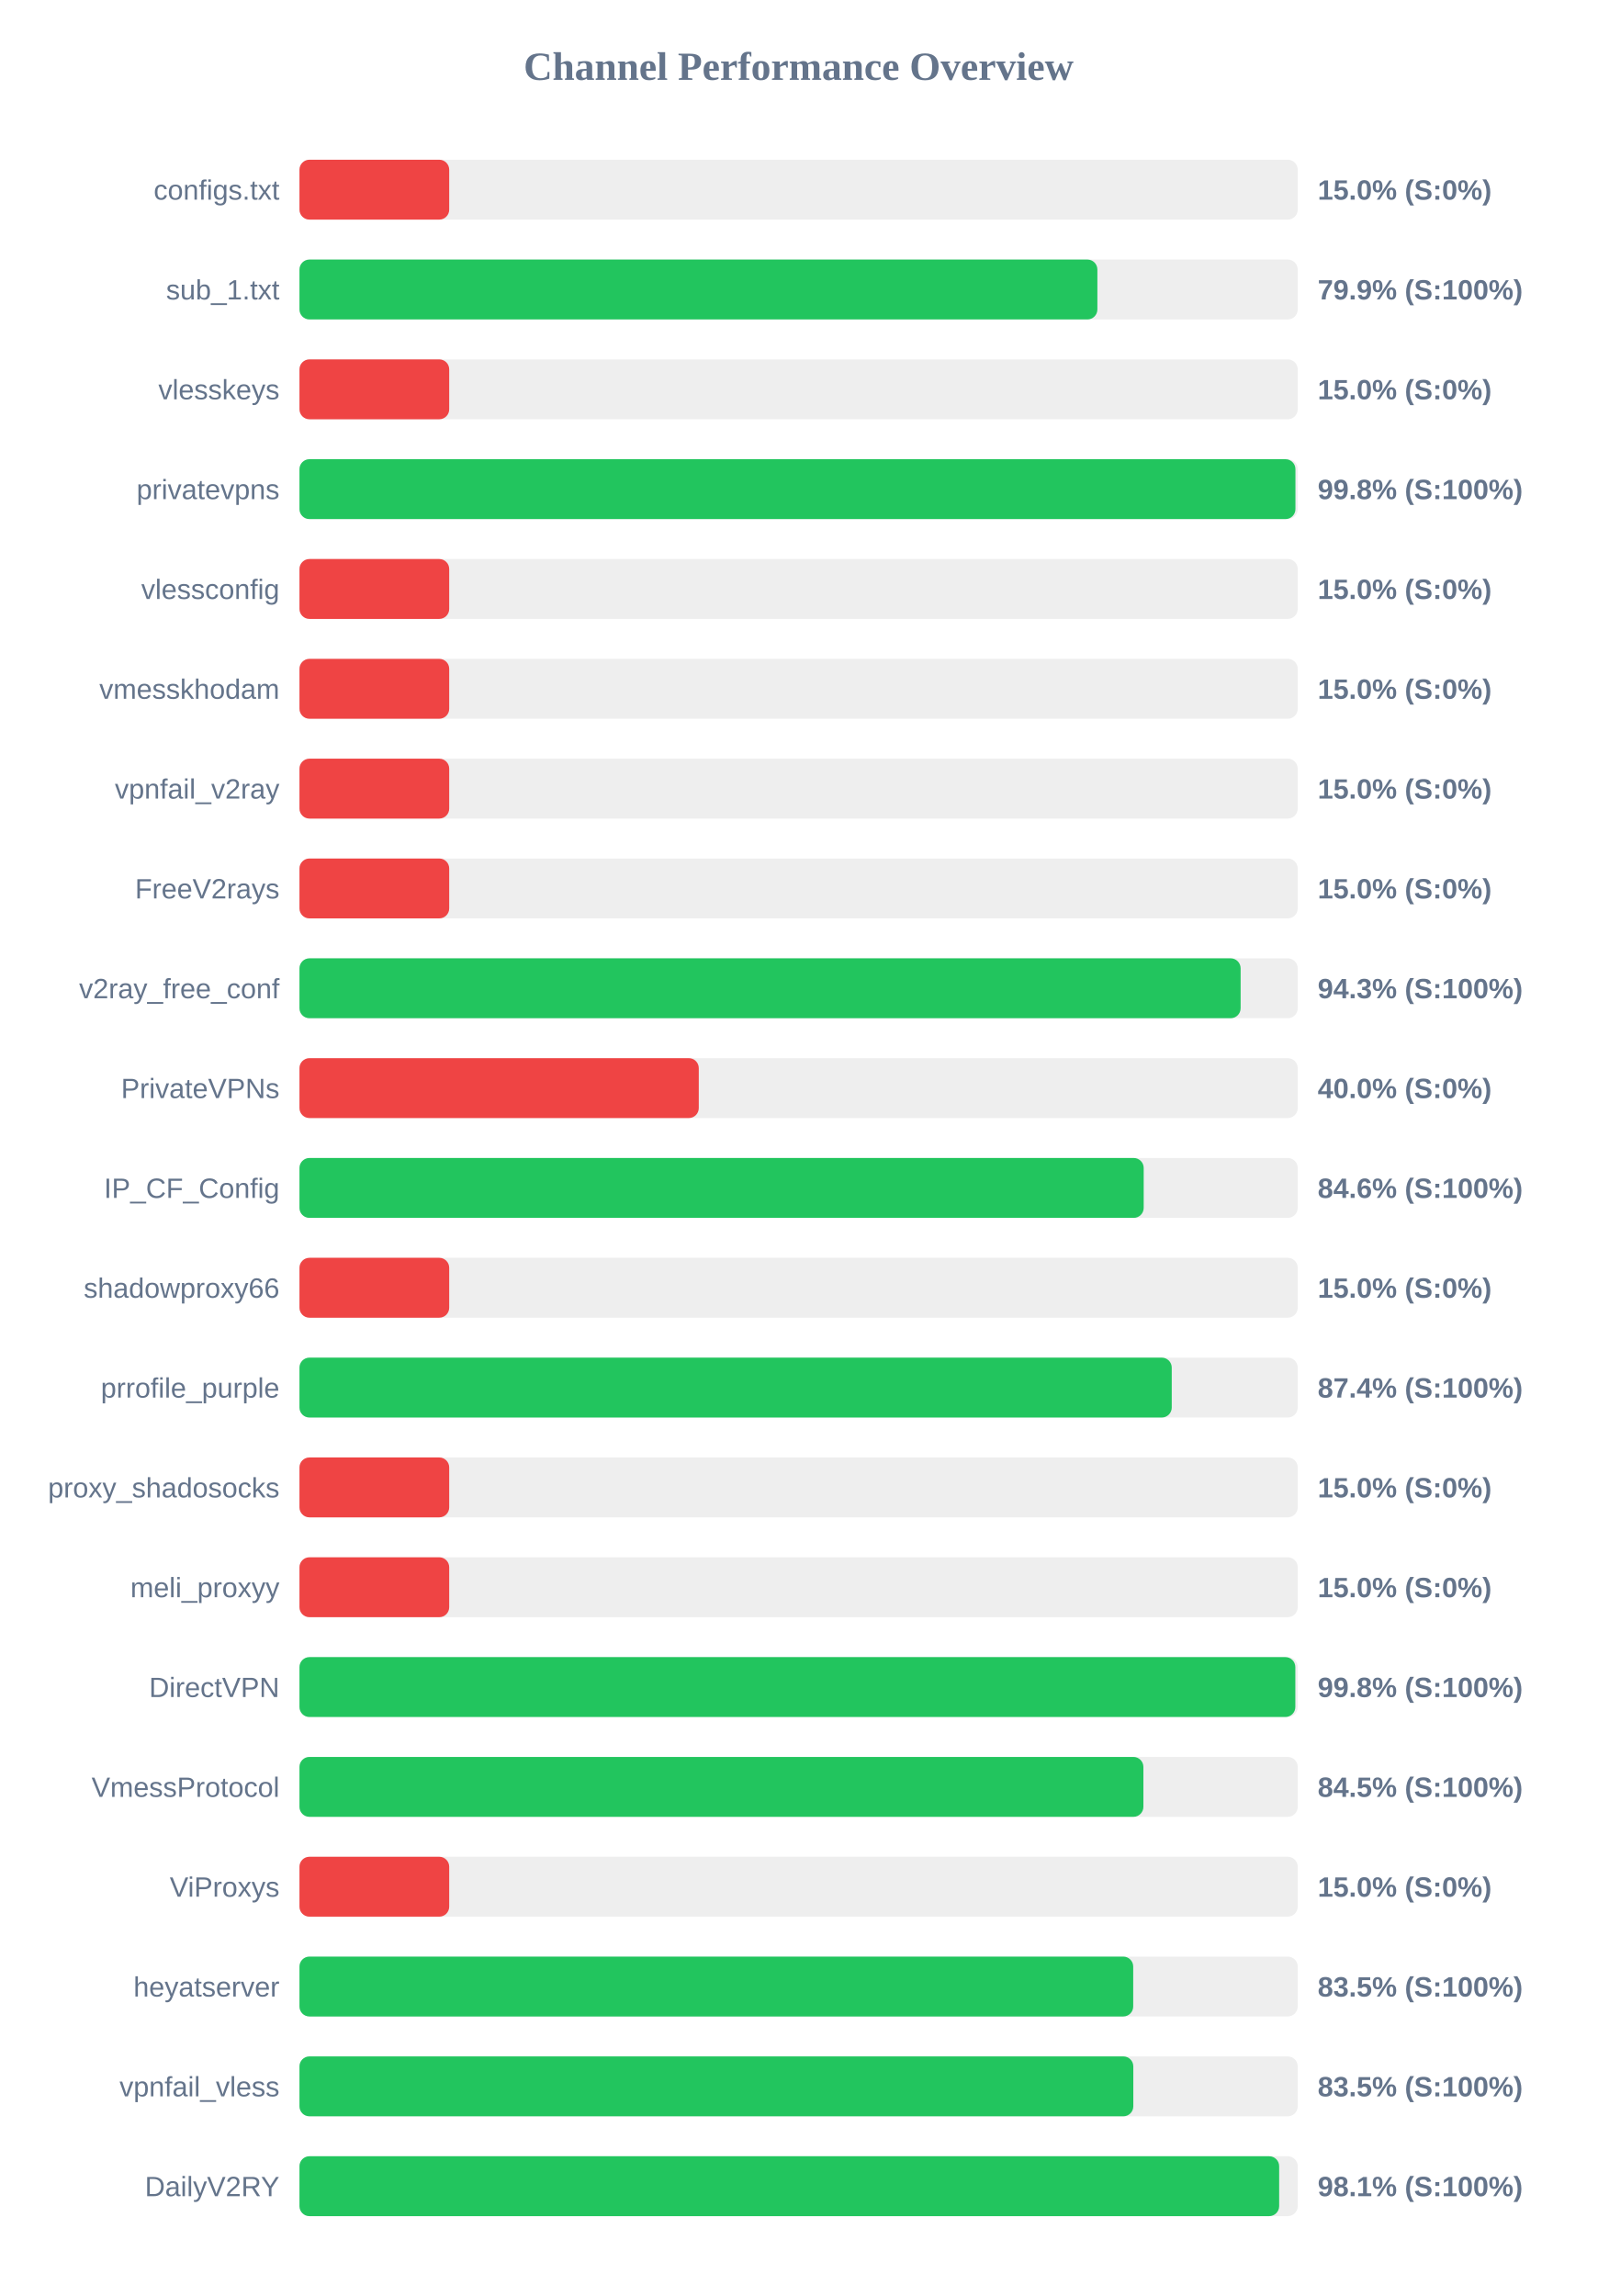
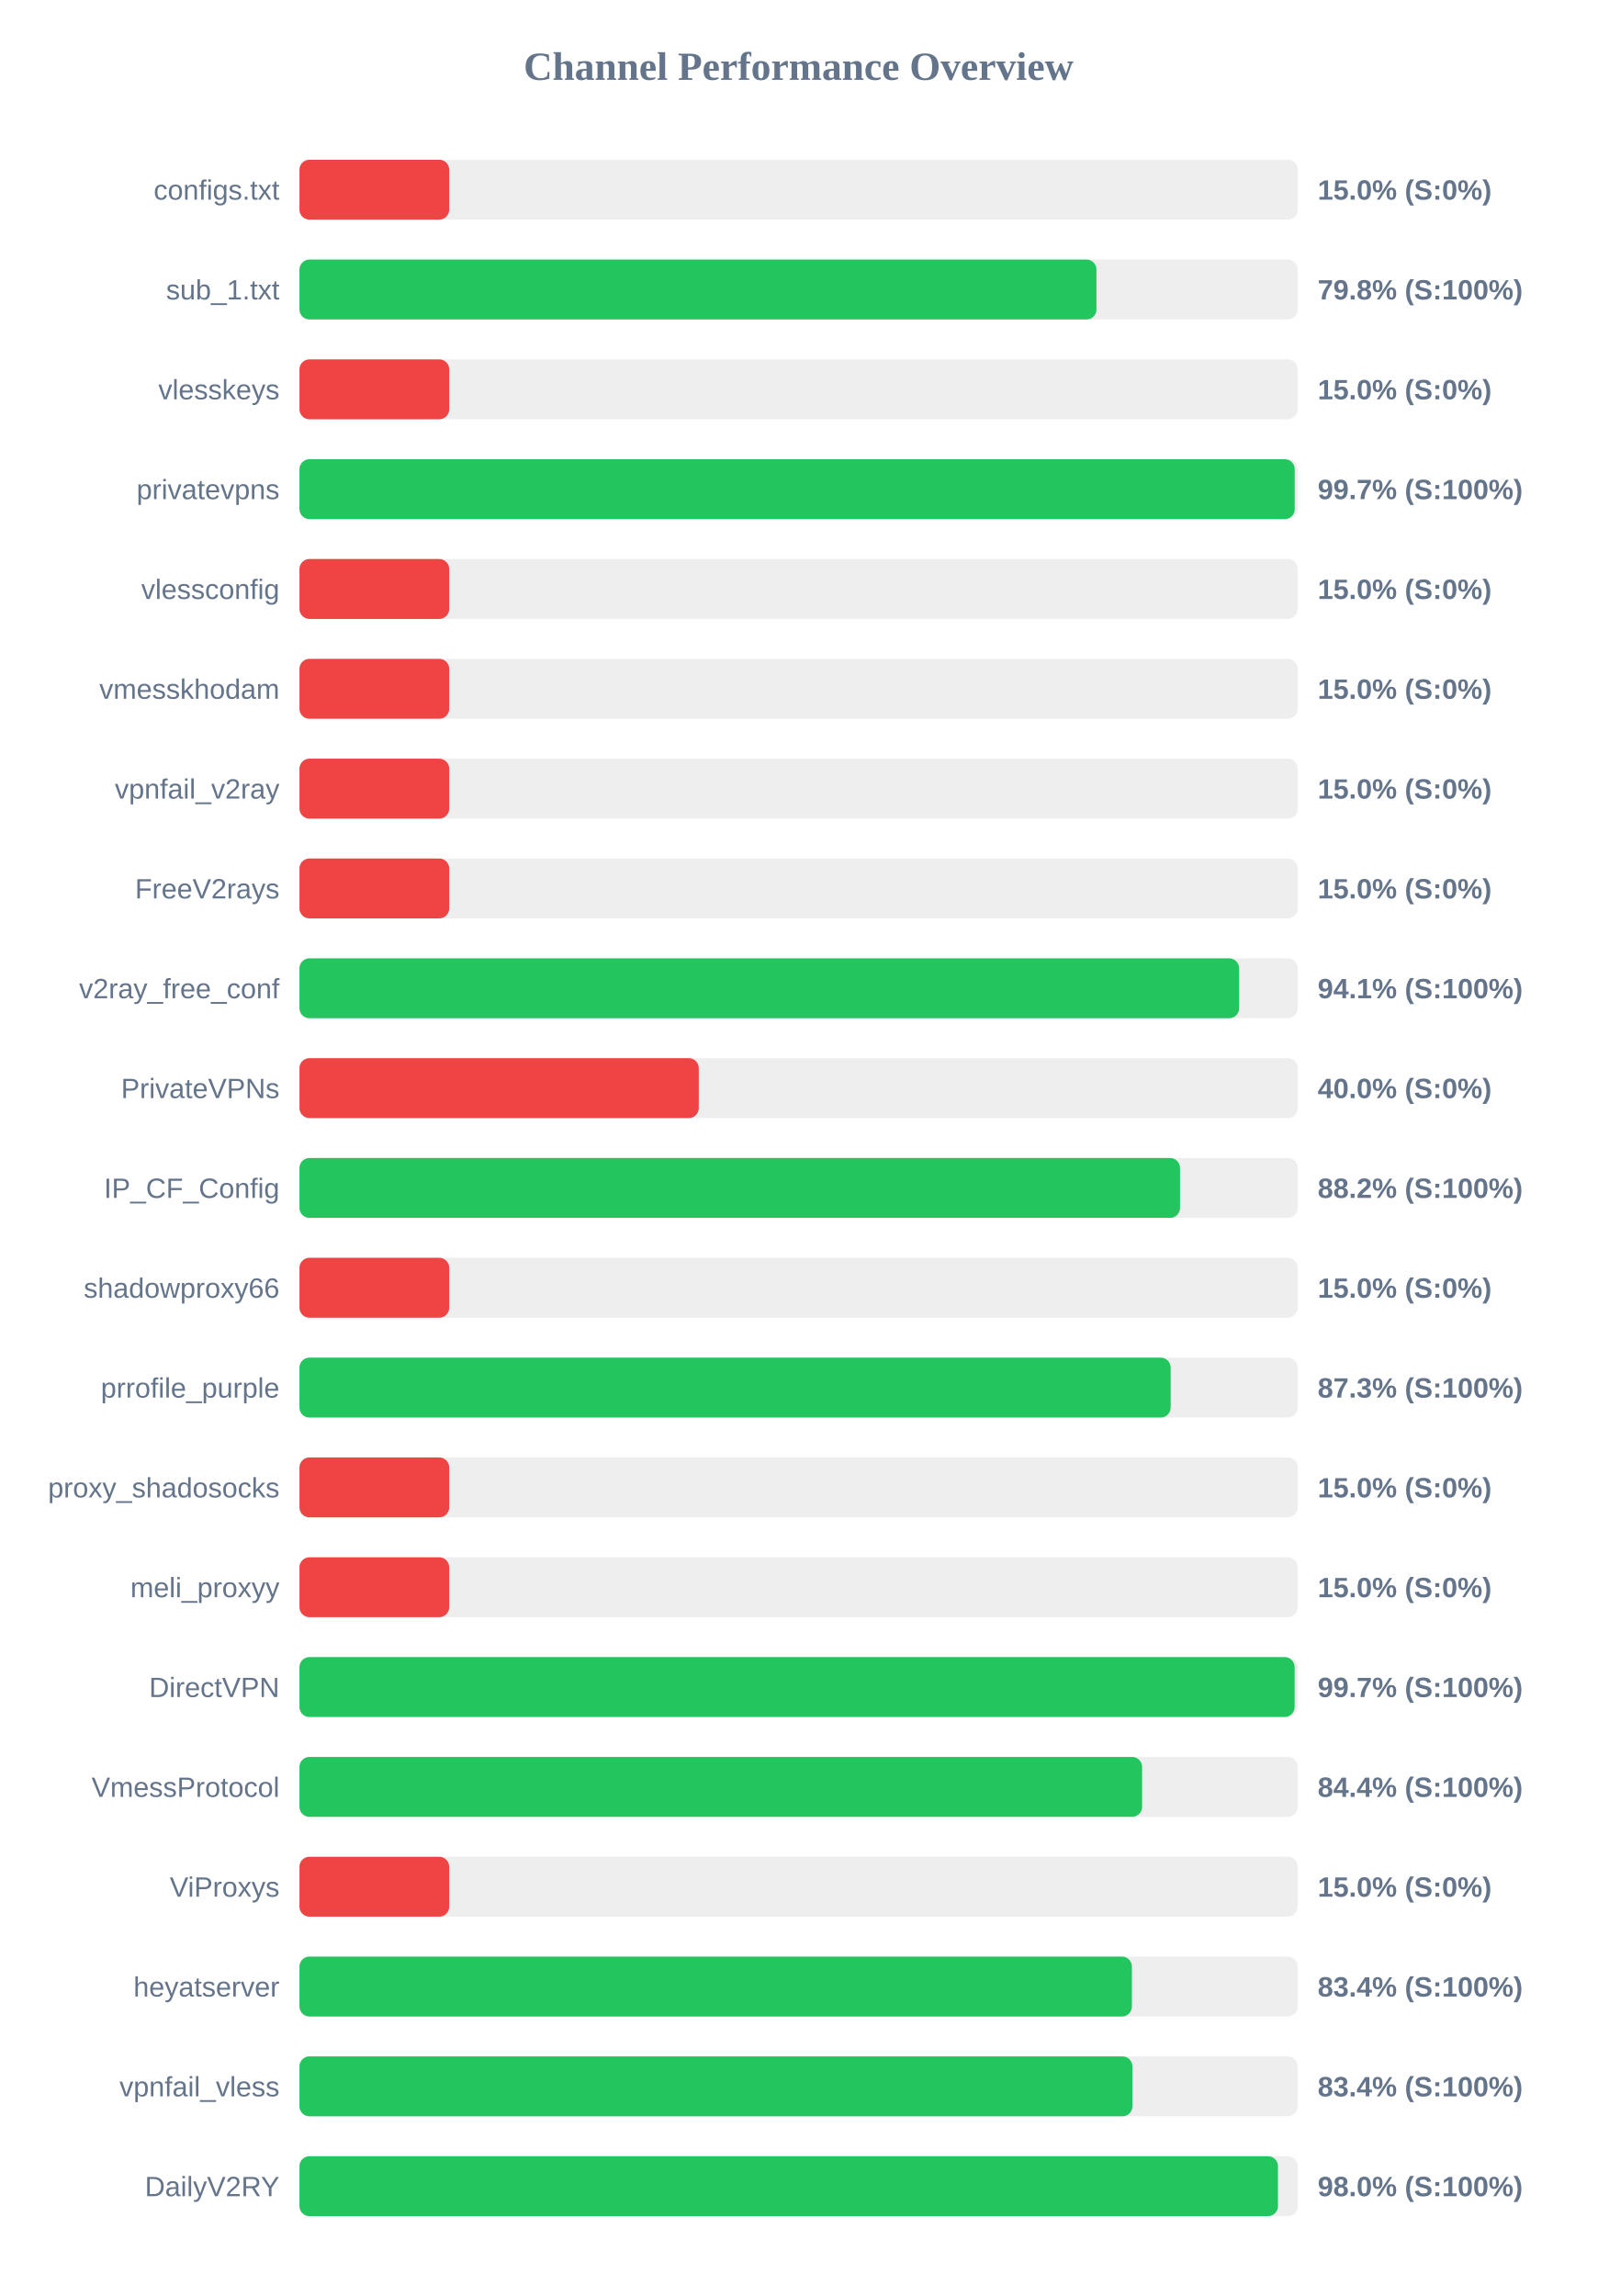
<svg xmlns="http://www.w3.org/2000/svg" width="800" height="1150" version="1.1">
  <style>
        .row { font: 14px Arial; fill: #64748b; }
        .score { font: bold 14px Arial; fill: #64748b; }
    </style>
  <text x="400" y="40" text-anchor="middle" font-size="20px" font-weight="bold" fill="#64748b">Channel Performance Overview</text>
  <rect x="150" y="80" width="500" height="30" fill="#eee" rx="5" />
  <rect x="150" y="80" width="75.0" height="30" fill="#ef4444" rx="5" />
  <text x="140" y="100" text-anchor="end" class="row">configs.txt</text>
  <text x="660" y="100" text-anchor="start" class="score">15.0% (S:0%)</text>
  <rect x="150" y="130" width="500" height="30" fill="#eee" rx="5" />
-   <rect x="150" y="130" width="399.65" height="30" fill="#22c55e" rx="5" />
+   <rect x="150" y="130" width="399.2" height="30" fill="#22c55e" rx="5" />
  <text x="140" y="150" text-anchor="end" class="row">sub_1.txt</text>
-   <text x="660" y="150" text-anchor="start" class="score">79.9% (S:100%)</text>
+   <text x="660" y="150" text-anchor="start" class="score">79.8% (S:100%)</text>
  <rect x="150" y="180" width="500" height="30" fill="#eee" rx="5" />
  <rect x="150" y="180" width="75.0" height="30" fill="#ef4444" rx="5" />
  <text x="140" y="200" text-anchor="end" class="row">vlesskeys</text>
  <text x="660" y="200" text-anchor="start" class="score">15.0% (S:0%)</text>
  <rect x="150" y="230" width="500" height="30" fill="#eee" rx="5" />
-   <rect x="150" y="230" width="498.85" height="30" fill="#22c55e" rx="5" />
+   <rect x="150" y="230" width="498.5" height="30" fill="#22c55e" rx="5" />
  <text x="140" y="250" text-anchor="end" class="row">privatevpns</text>
-   <text x="660" y="250" text-anchor="start" class="score">99.8% (S:100%)</text>
+   <text x="660" y="250" text-anchor="start" class="score">99.7% (S:100%)</text>
  <rect x="150" y="280" width="500" height="30" fill="#eee" rx="5" />
  <rect x="150" y="280" width="75.0" height="30" fill="#ef4444" rx="5" />
  <text x="140" y="300" text-anchor="end" class="row">vlessconfig</text>
  <text x="660" y="300" text-anchor="start" class="score">15.0% (S:0%)</text>
  <rect x="150" y="330" width="500" height="30" fill="#eee" rx="5" />
  <rect x="150" y="330" width="75.0" height="30" fill="#ef4444" rx="5" />
  <text x="140" y="350" text-anchor="end" class="row">vmesskhodam</text>
  <text x="660" y="350" text-anchor="start" class="score">15.0% (S:0%)</text>
  <rect x="150" y="380" width="500" height="30" fill="#eee" rx="5" />
  <rect x="150" y="380" width="75.0" height="30" fill="#ef4444" rx="5" />
  <text x="140" y="400" text-anchor="end" class="row">vpnfail_v2ray</text>
  <text x="660" y="400" text-anchor="start" class="score">15.0% (S:0%)</text>
  <rect x="150" y="430" width="500" height="30" fill="#eee" rx="5" />
  <rect x="150" y="430" width="75.0" height="30" fill="#ef4444" rx="5" />
  <text x="140" y="450" text-anchor="end" class="row">FreeV2rays</text>
  <text x="660" y="450" text-anchor="start" class="score">15.0% (S:0%)</text>
  <rect x="150" y="480" width="500" height="30" fill="#eee" rx="5" />
-   <rect x="150" y="480" width="471.4" height="30" fill="#22c55e" rx="5" />
+   <rect x="150" y="480" width="470.65" height="30" fill="#22c55e" rx="5" />
  <text x="140" y="500" text-anchor="end" class="row">v2ray_free_conf</text>
-   <text x="660" y="500" text-anchor="start" class="score">94.3% (S:100%)</text>
+   <text x="660" y="500" text-anchor="start" class="score">94.1% (S:100%)</text>
  <rect x="150" y="530" width="500" height="30" fill="#eee" rx="5" />
  <rect x="150" y="530" width="200.0" height="30" fill="#ef4444" rx="5" />
  <text x="140" y="550" text-anchor="end" class="row">PrivateVPNs</text>
  <text x="660" y="550" text-anchor="start" class="score">40.0% (S:0%)</text>
  <rect x="150" y="580" width="500" height="30" fill="#eee" rx="5" />
-   <rect x="150" y="580" width="422.85" height="30" fill="#22c55e" rx="5" />
+   <rect x="150" y="580" width="441.05" height="30" fill="#22c55e" rx="5" />
  <text x="140" y="600" text-anchor="end" class="row">IP_CF_Config</text>
-   <text x="660" y="600" text-anchor="start" class="score">84.6% (S:100%)</text>
+   <text x="660" y="600" text-anchor="start" class="score">88.2% (S:100%)</text>
  <rect x="150" y="630" width="500" height="30" fill="#eee" rx="5" />
  <rect x="150" y="630" width="75.0" height="30" fill="#ef4444" rx="5" />
  <text x="140" y="650" text-anchor="end" class="row">shadowproxy66</text>
  <text x="660" y="650" text-anchor="start" class="score">15.0% (S:0%)</text>
  <rect x="150" y="680" width="500" height="30" fill="#eee" rx="5" />
-   <rect x="150" y="680" width="436.9" height="30" fill="#22c55e" rx="5" />
+   <rect x="150" y="680" width="436.35" height="30" fill="#22c55e" rx="5" />
  <text x="140" y="700" text-anchor="end" class="row">prrofile_purple</text>
-   <text x="660" y="700" text-anchor="start" class="score">87.4% (S:100%)</text>
+   <text x="660" y="700" text-anchor="start" class="score">87.3% (S:100%)</text>
  <rect x="150" y="730" width="500" height="30" fill="#eee" rx="5" />
  <rect x="150" y="730" width="75.0" height="30" fill="#ef4444" rx="5" />
  <text x="140" y="750" text-anchor="end" class="row">proxy_shadosocks</text>
  <text x="660" y="750" text-anchor="start" class="score">15.0% (S:0%)</text>
  <rect x="150" y="780" width="500" height="30" fill="#eee" rx="5" />
  <rect x="150" y="780" width="75.0" height="30" fill="#ef4444" rx="5" />
  <text x="140" y="800" text-anchor="end" class="row">meli_proxyy</text>
  <text x="660" y="800" text-anchor="start" class="score">15.0% (S:0%)</text>
  <rect x="150" y="830" width="500" height="30" fill="#eee" rx="5" />
-   <rect x="150" y="830" width="498.8" height="30" fill="#22c55e" rx="5" />
+   <rect x="150" y="830" width="498.45" height="30" fill="#22c55e" rx="5" />
  <text x="140" y="850" text-anchor="end" class="row">DirectVPN</text>
-   <text x="660" y="850" text-anchor="start" class="score">99.8% (S:100%)</text>
+   <text x="660" y="850" text-anchor="start" class="score">99.7% (S:100%)</text>
  <rect x="150" y="880" width="500" height="30" fill="#eee" rx="5" />
-   <rect x="150" y="880" width="422.7" height="30" fill="#22c55e" rx="5" />
+   <rect x="150" y="880" width="422.05" height="30" fill="#22c55e" rx="5" />
  <text x="140" y="900" text-anchor="end" class="row">VmessProtocol</text>
-   <text x="660" y="900" text-anchor="start" class="score">84.5% (S:100%)</text>
+   <text x="660" y="900" text-anchor="start" class="score">84.4% (S:100%)</text>
  <rect x="150" y="930" width="500" height="30" fill="#eee" rx="5" />
  <rect x="150" y="930" width="75.0" height="30" fill="#ef4444" rx="5" />
  <text x="140" y="950" text-anchor="end" class="row">ViProxys</text>
  <text x="660" y="950" text-anchor="start" class="score">15.0% (S:0%)</text>
  <rect x="150" y="980" width="500" height="30" fill="#eee" rx="5" />
-   <rect x="150" y="980" width="417.6" height="30" fill="#22c55e" rx="5" />
+   <rect x="150" y="980" width="416.95" height="30" fill="#22c55e" rx="5" />
  <text x="140" y="1000" text-anchor="end" class="row">heyatserver</text>
-   <text x="660" y="1000" text-anchor="start" class="score">83.5% (S:100%)</text>
+   <text x="660" y="1000" text-anchor="start" class="score">83.4% (S:100%)</text>
  <rect x="150" y="1030" width="500" height="30" fill="#eee" rx="5" />
-   <rect x="150" y="1030" width="417.65" height="30" fill="#22c55e" rx="5" />
+   <rect x="150" y="1030" width="417.2" height="30" fill="#22c55e" rx="5" />
  <text x="140" y="1050" text-anchor="end" class="row">vpnfail_vless</text>
-   <text x="660" y="1050" text-anchor="start" class="score">83.5% (S:100%)</text>
+   <text x="660" y="1050" text-anchor="start" class="score">83.4% (S:100%)</text>
  <rect x="150" y="1080" width="500" height="30" fill="#eee" rx="5" />
-   <rect x="150" y="1080" width="490.7" height="30" fill="#22c55e" rx="5" />
+   <rect x="150" y="1080" width="490.1" height="30" fill="#22c55e" rx="5" />
  <text x="140" y="1100" text-anchor="end" class="row">DailyV2RY</text>
-   <text x="660" y="1100" text-anchor="start" class="score">98.1% (S:100%)</text>
+   <text x="660" y="1100" text-anchor="start" class="score">98.0% (S:100%)</text>
</svg>
